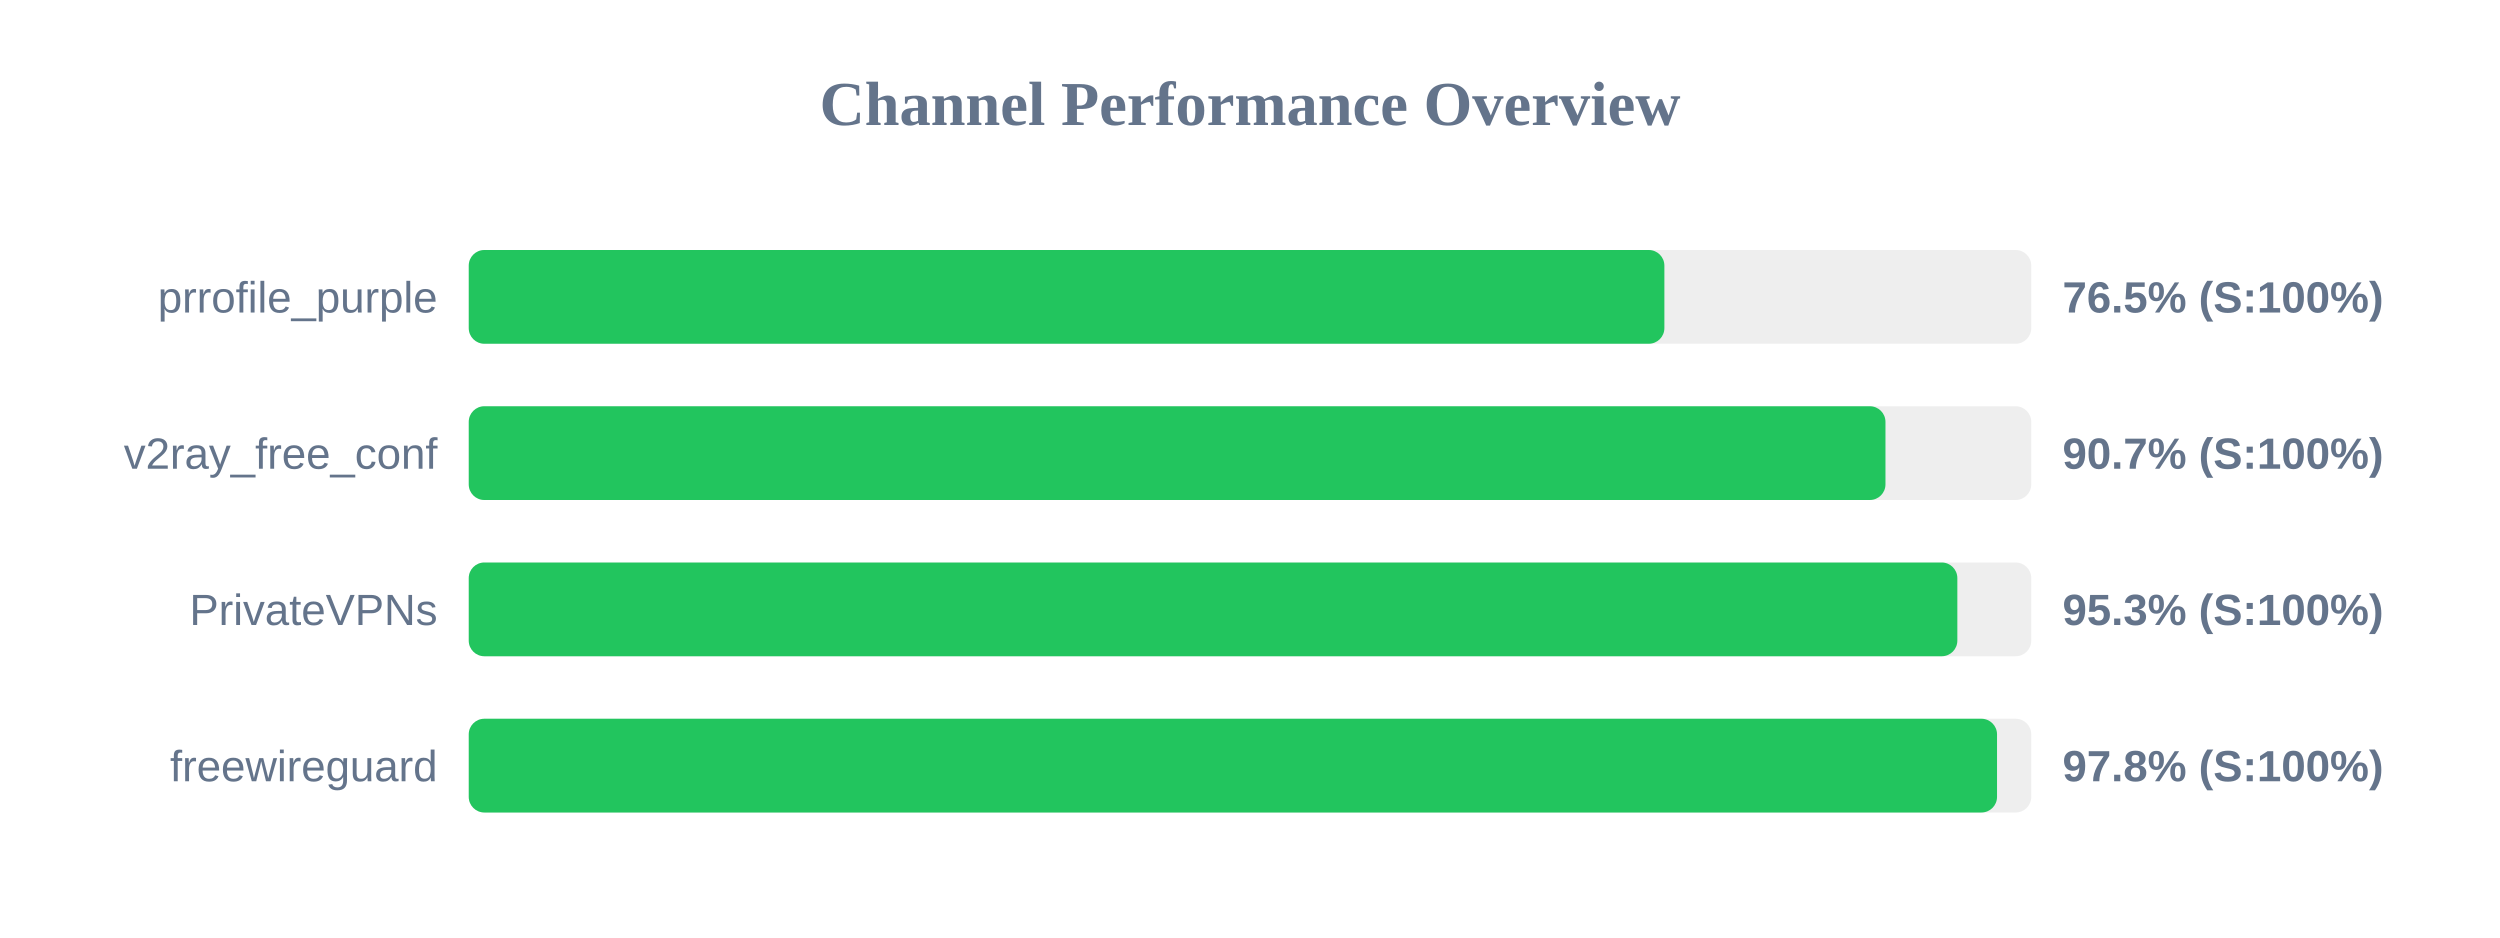
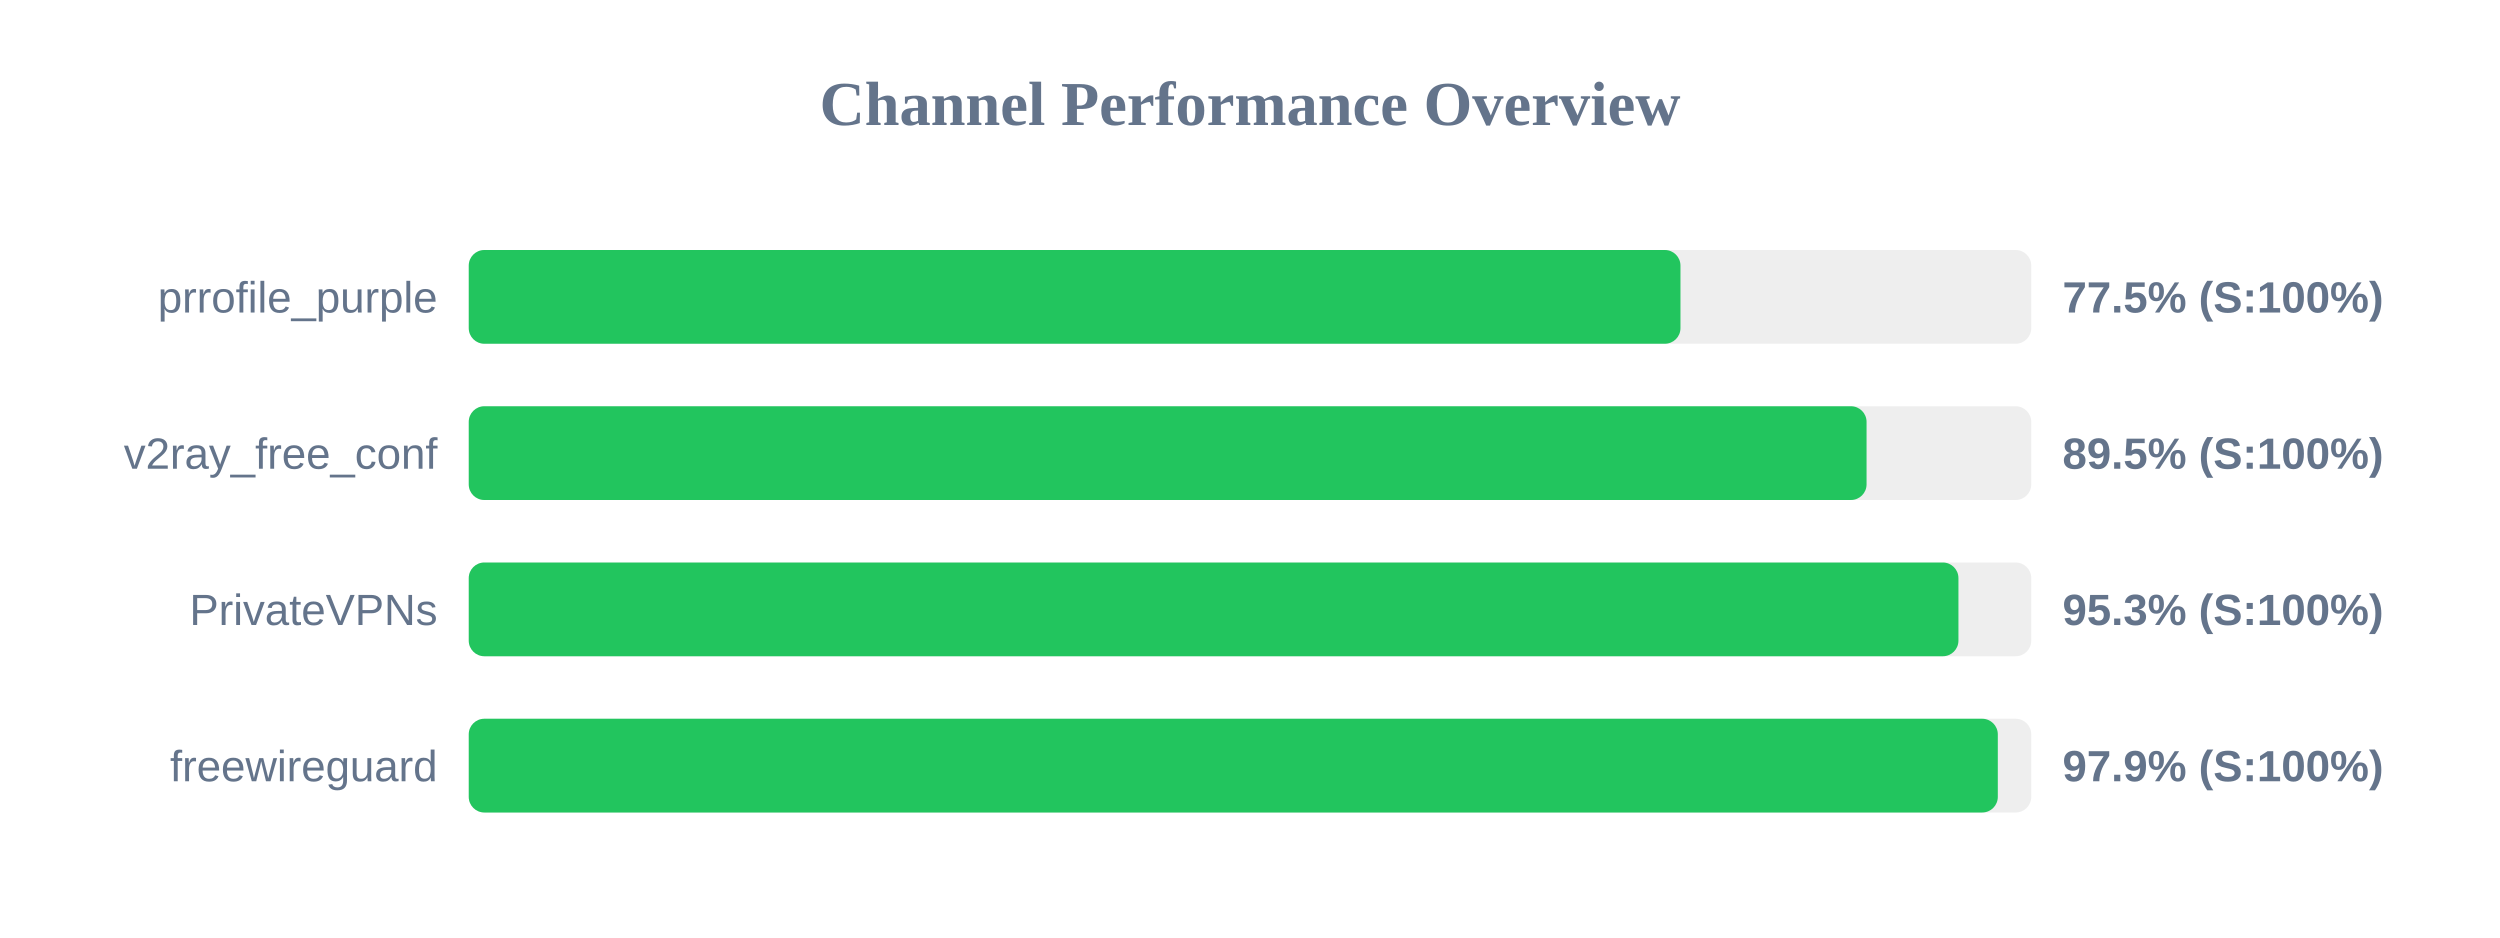
<svg xmlns="http://www.w3.org/2000/svg" width="800" height="300" version="1.1">
  <style>
        .row { font: 14px Arial; fill: #64748b; }
        .score { font: bold 14px Arial; fill: #64748b; }
    </style>
  <text x="400" y="40" text-anchor="middle" font-size="20px" font-weight="bold" fill="#64748b">Channel Performance Overview</text>
  <rect x="150" y="80" width="500" height="30" fill="#eee" rx="5" />
-   <rect x="150" y="80" width="382.6" height="30" fill="#22c55e" rx="5" />
+   <rect x="150" y="80" width="387.75" height="30" fill="#22c55e" rx="5" />
  <text x="140" y="100" text-anchor="end" class="row">prrofile_purple</text>
-   <text x="660" y="100" text-anchor="start" class="score">76.5% (S:100%)</text>
+   <text x="660" y="100" text-anchor="start" class="score">77.5% (S:100%)</text>
  <rect x="150" y="130" width="500" height="30" fill="#eee" rx="5" />
-   <rect x="150" y="130" width="453.35" height="30" fill="#22c55e" rx="5" />
+   <rect x="150" y="130" width="447.3" height="30" fill="#22c55e" rx="5" />
  <text x="140" y="150" text-anchor="end" class="row">v2ray_free_conf</text>
-   <text x="660" y="150" text-anchor="start" class="score">90.7% (S:100%)</text>
+   <text x="660" y="150" text-anchor="start" class="score">89.5% (S:100%)</text>
  <rect x="150" y="180" width="500" height="30" fill="#eee" rx="5" />
-   <rect x="150" y="180" width="476.35" height="30" fill="#22c55e" rx="5" />
+   <rect x="150" y="180" width="476.7" height="30" fill="#22c55e" rx="5" />
  <text x="140" y="200" text-anchor="end" class="row">PrivateVPNs</text>
  <text x="660" y="200" text-anchor="start" class="score">95.3% (S:100%)</text>
  <rect x="150" y="230" width="500" height="30" fill="#eee" rx="5" />
-   <rect x="150" y="230" width="489.05" height="30" fill="#22c55e" rx="5" />
+   <rect x="150" y="230" width="489.3" height="30" fill="#22c55e" rx="5" />
  <text x="140" y="250" text-anchor="end" class="row">freewireguard</text>
-   <text x="660" y="250" text-anchor="start" class="score">97.8% (S:100%)</text>
+   <text x="660" y="250" text-anchor="start" class="score">97.9% (S:100%)</text>
</svg>
